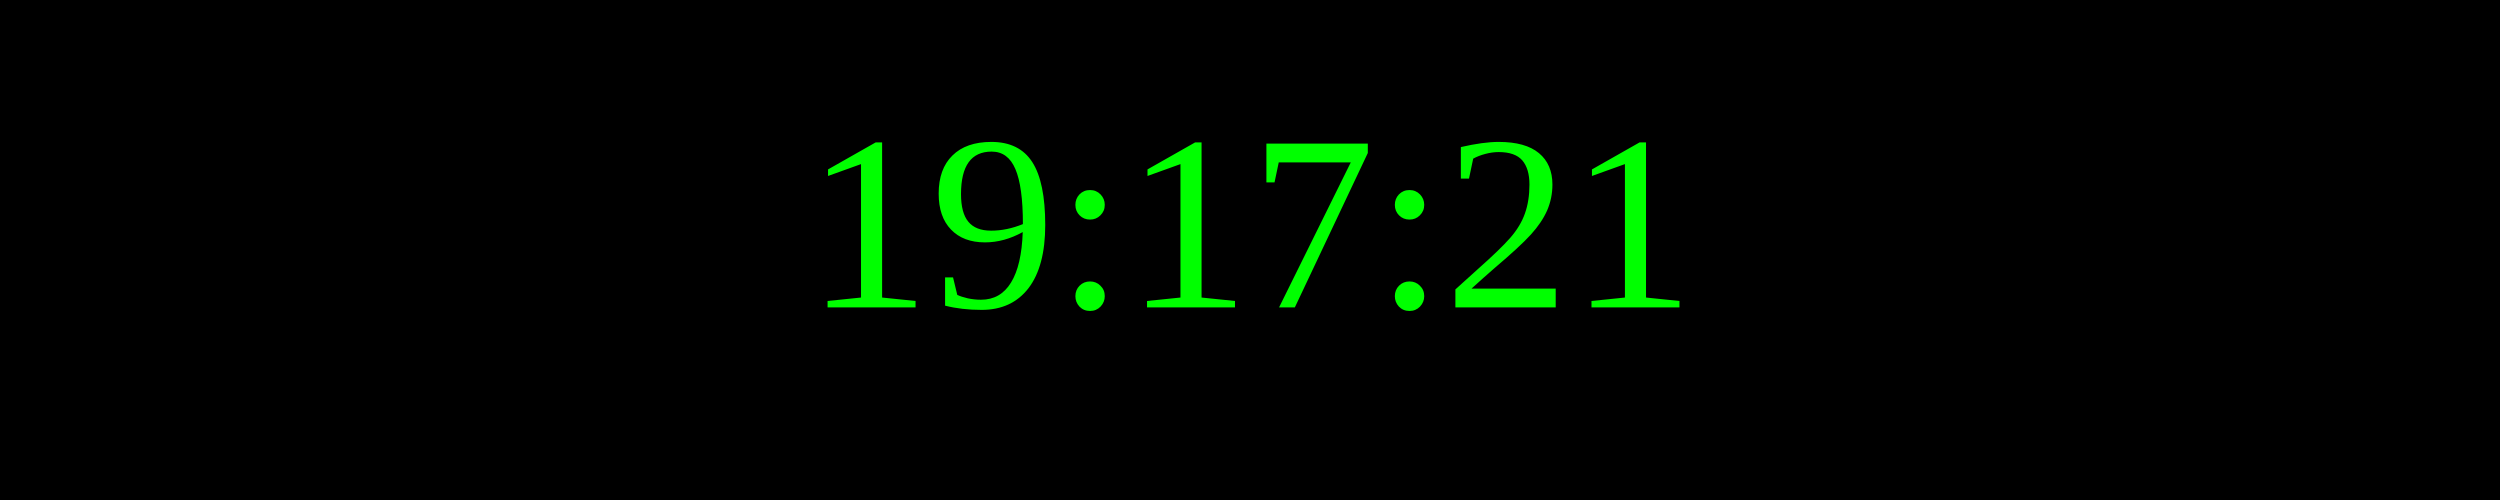
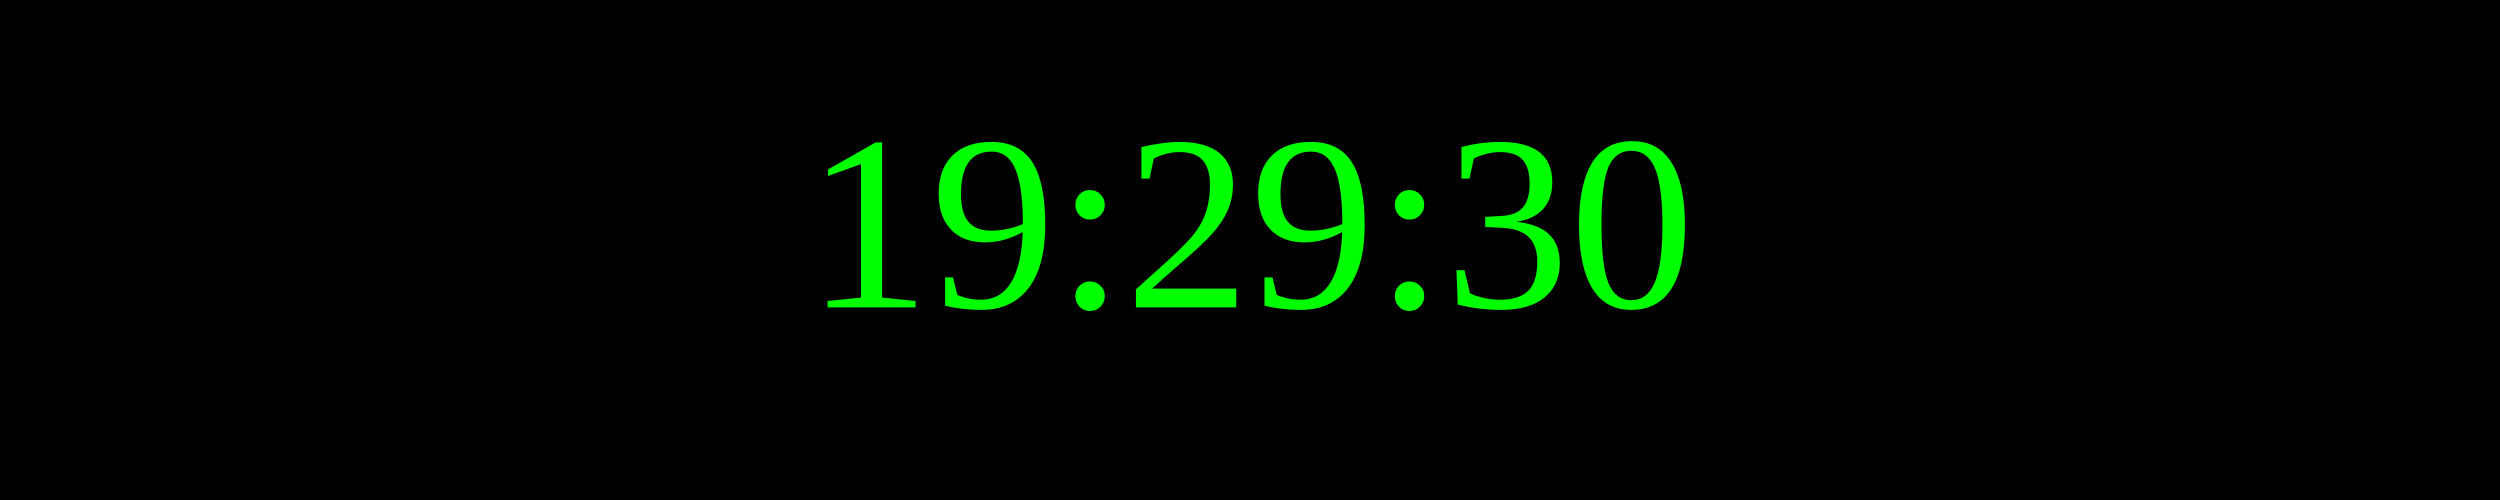
<svg xmlns="http://www.w3.org/2000/svg" width="250" height="50">
  <rect width="100%" height="100%" fill="black" />
  <text x="50%" y="50%" font-size="25" fill="lime" text-anchor="middle" dominant-baseline="middle">
- 19:17:21
+ 19:29:30
</text>
</svg>
